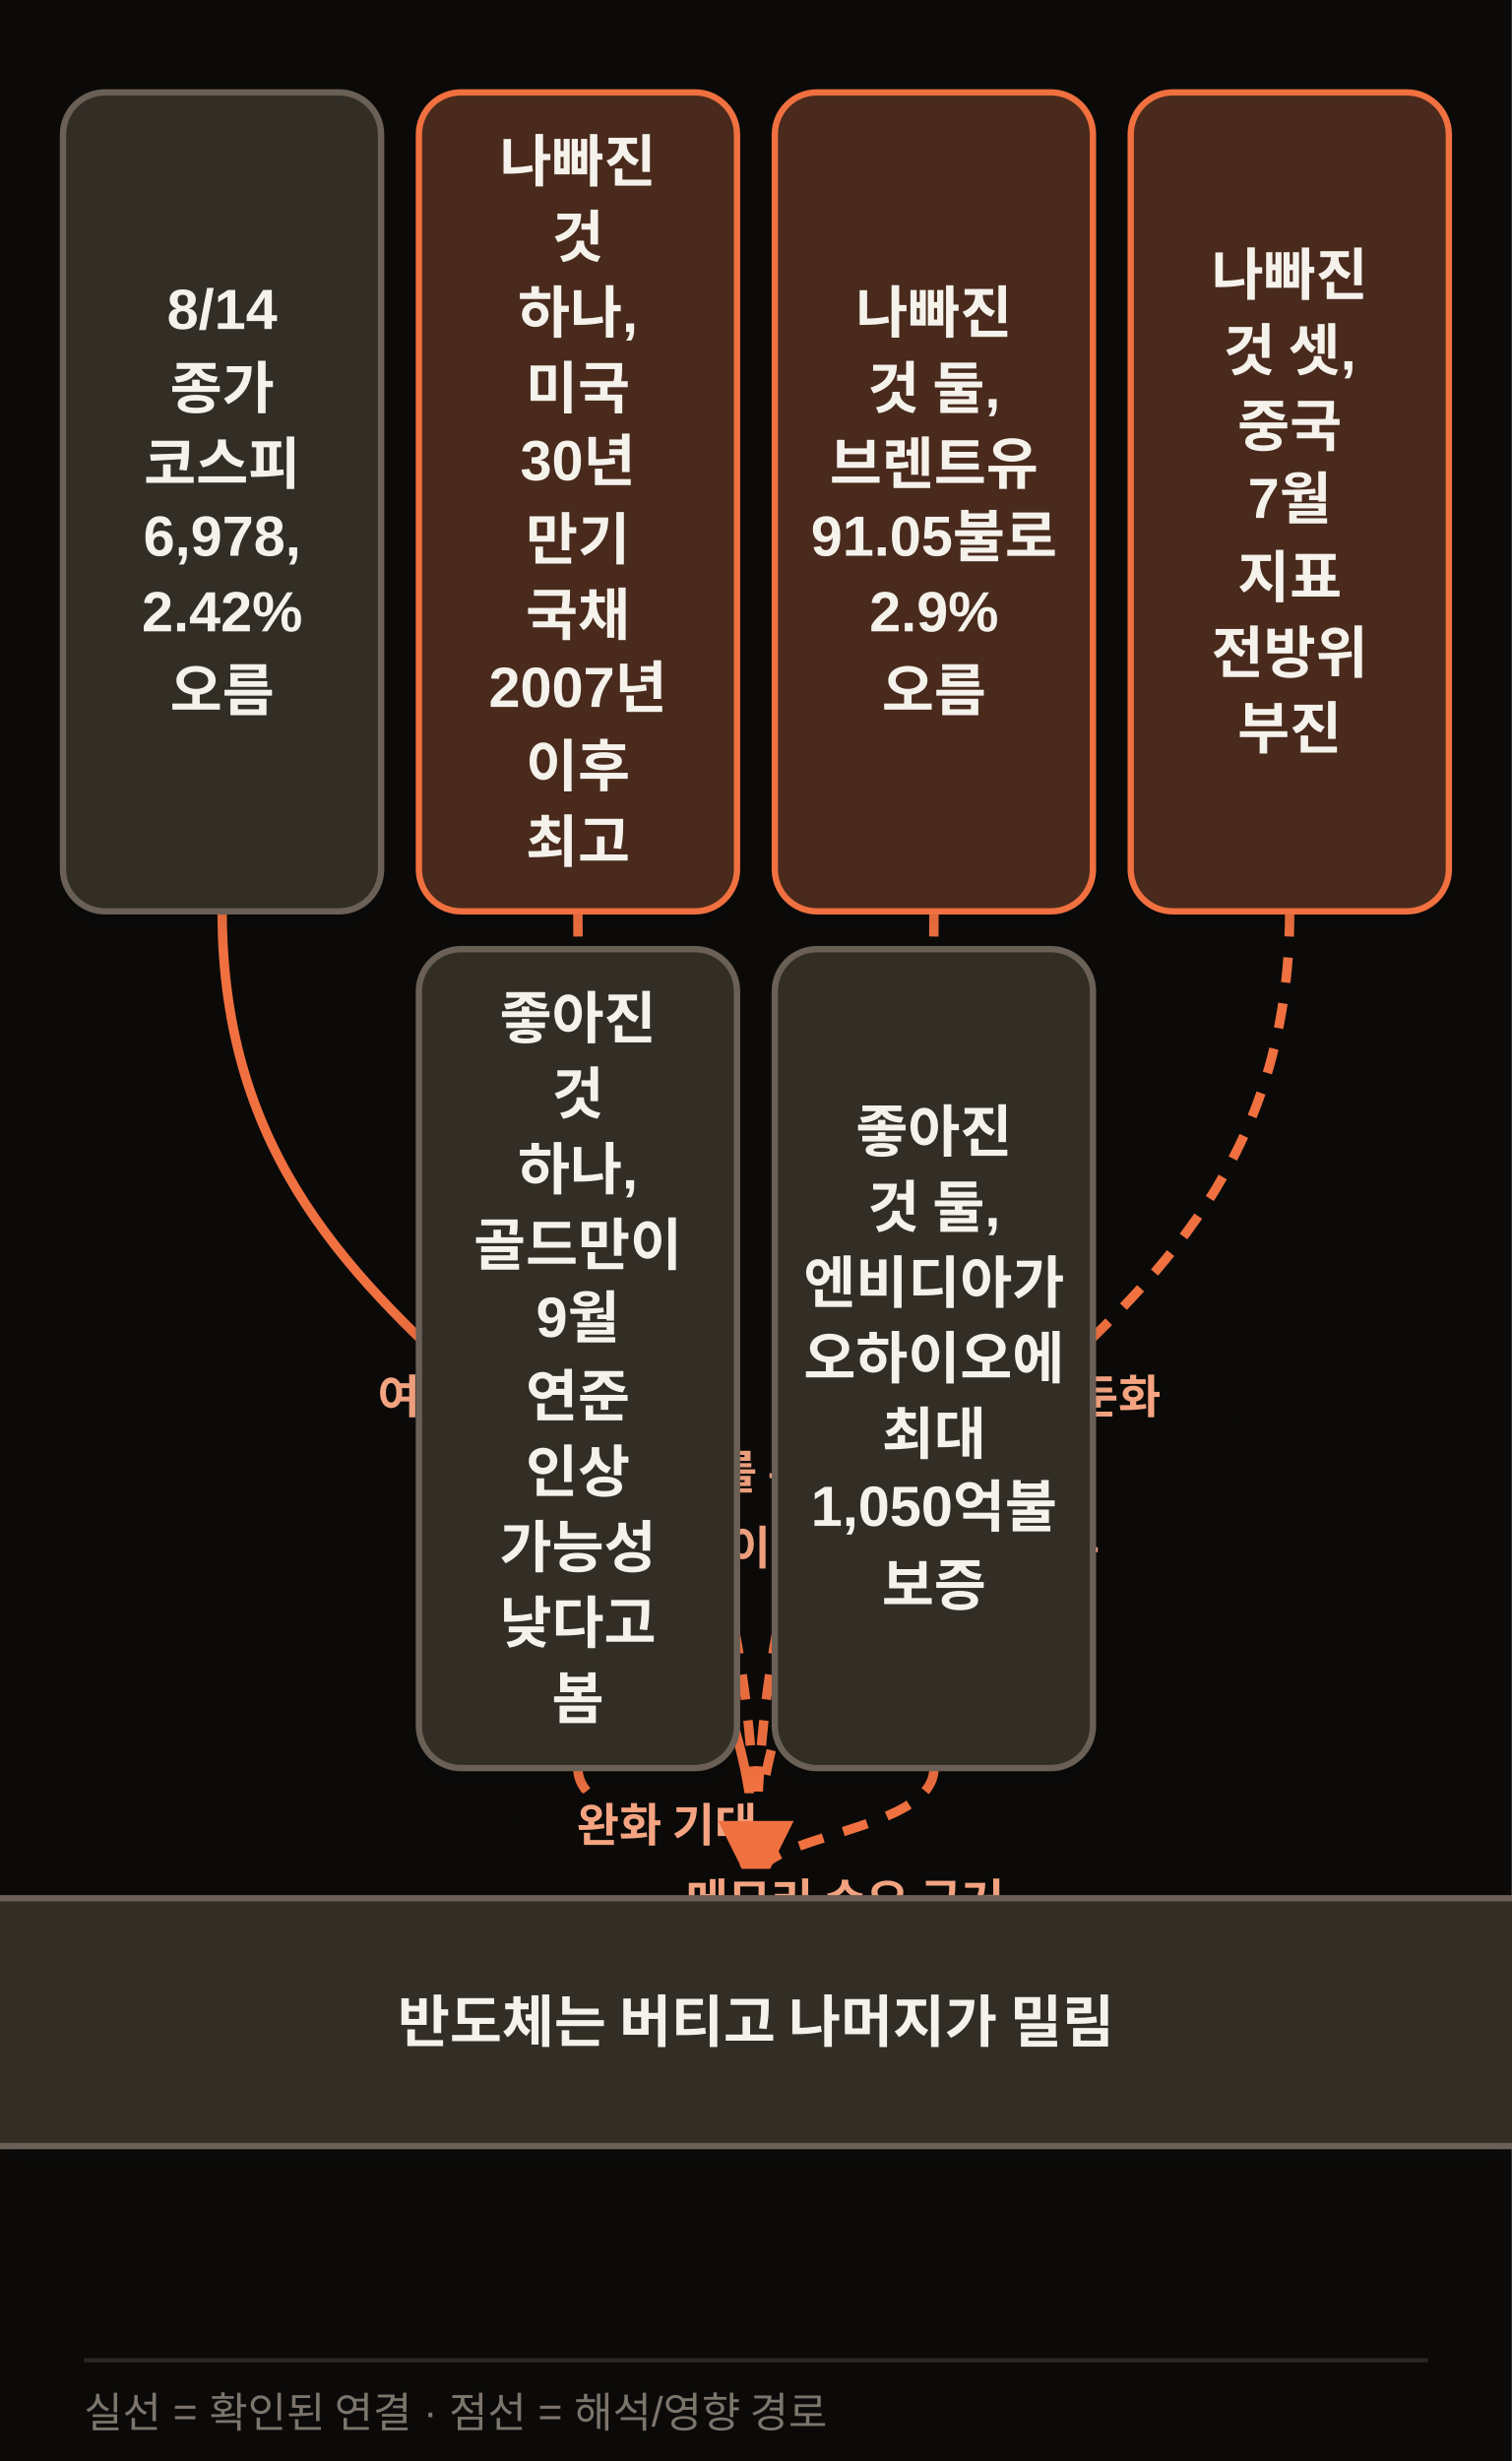
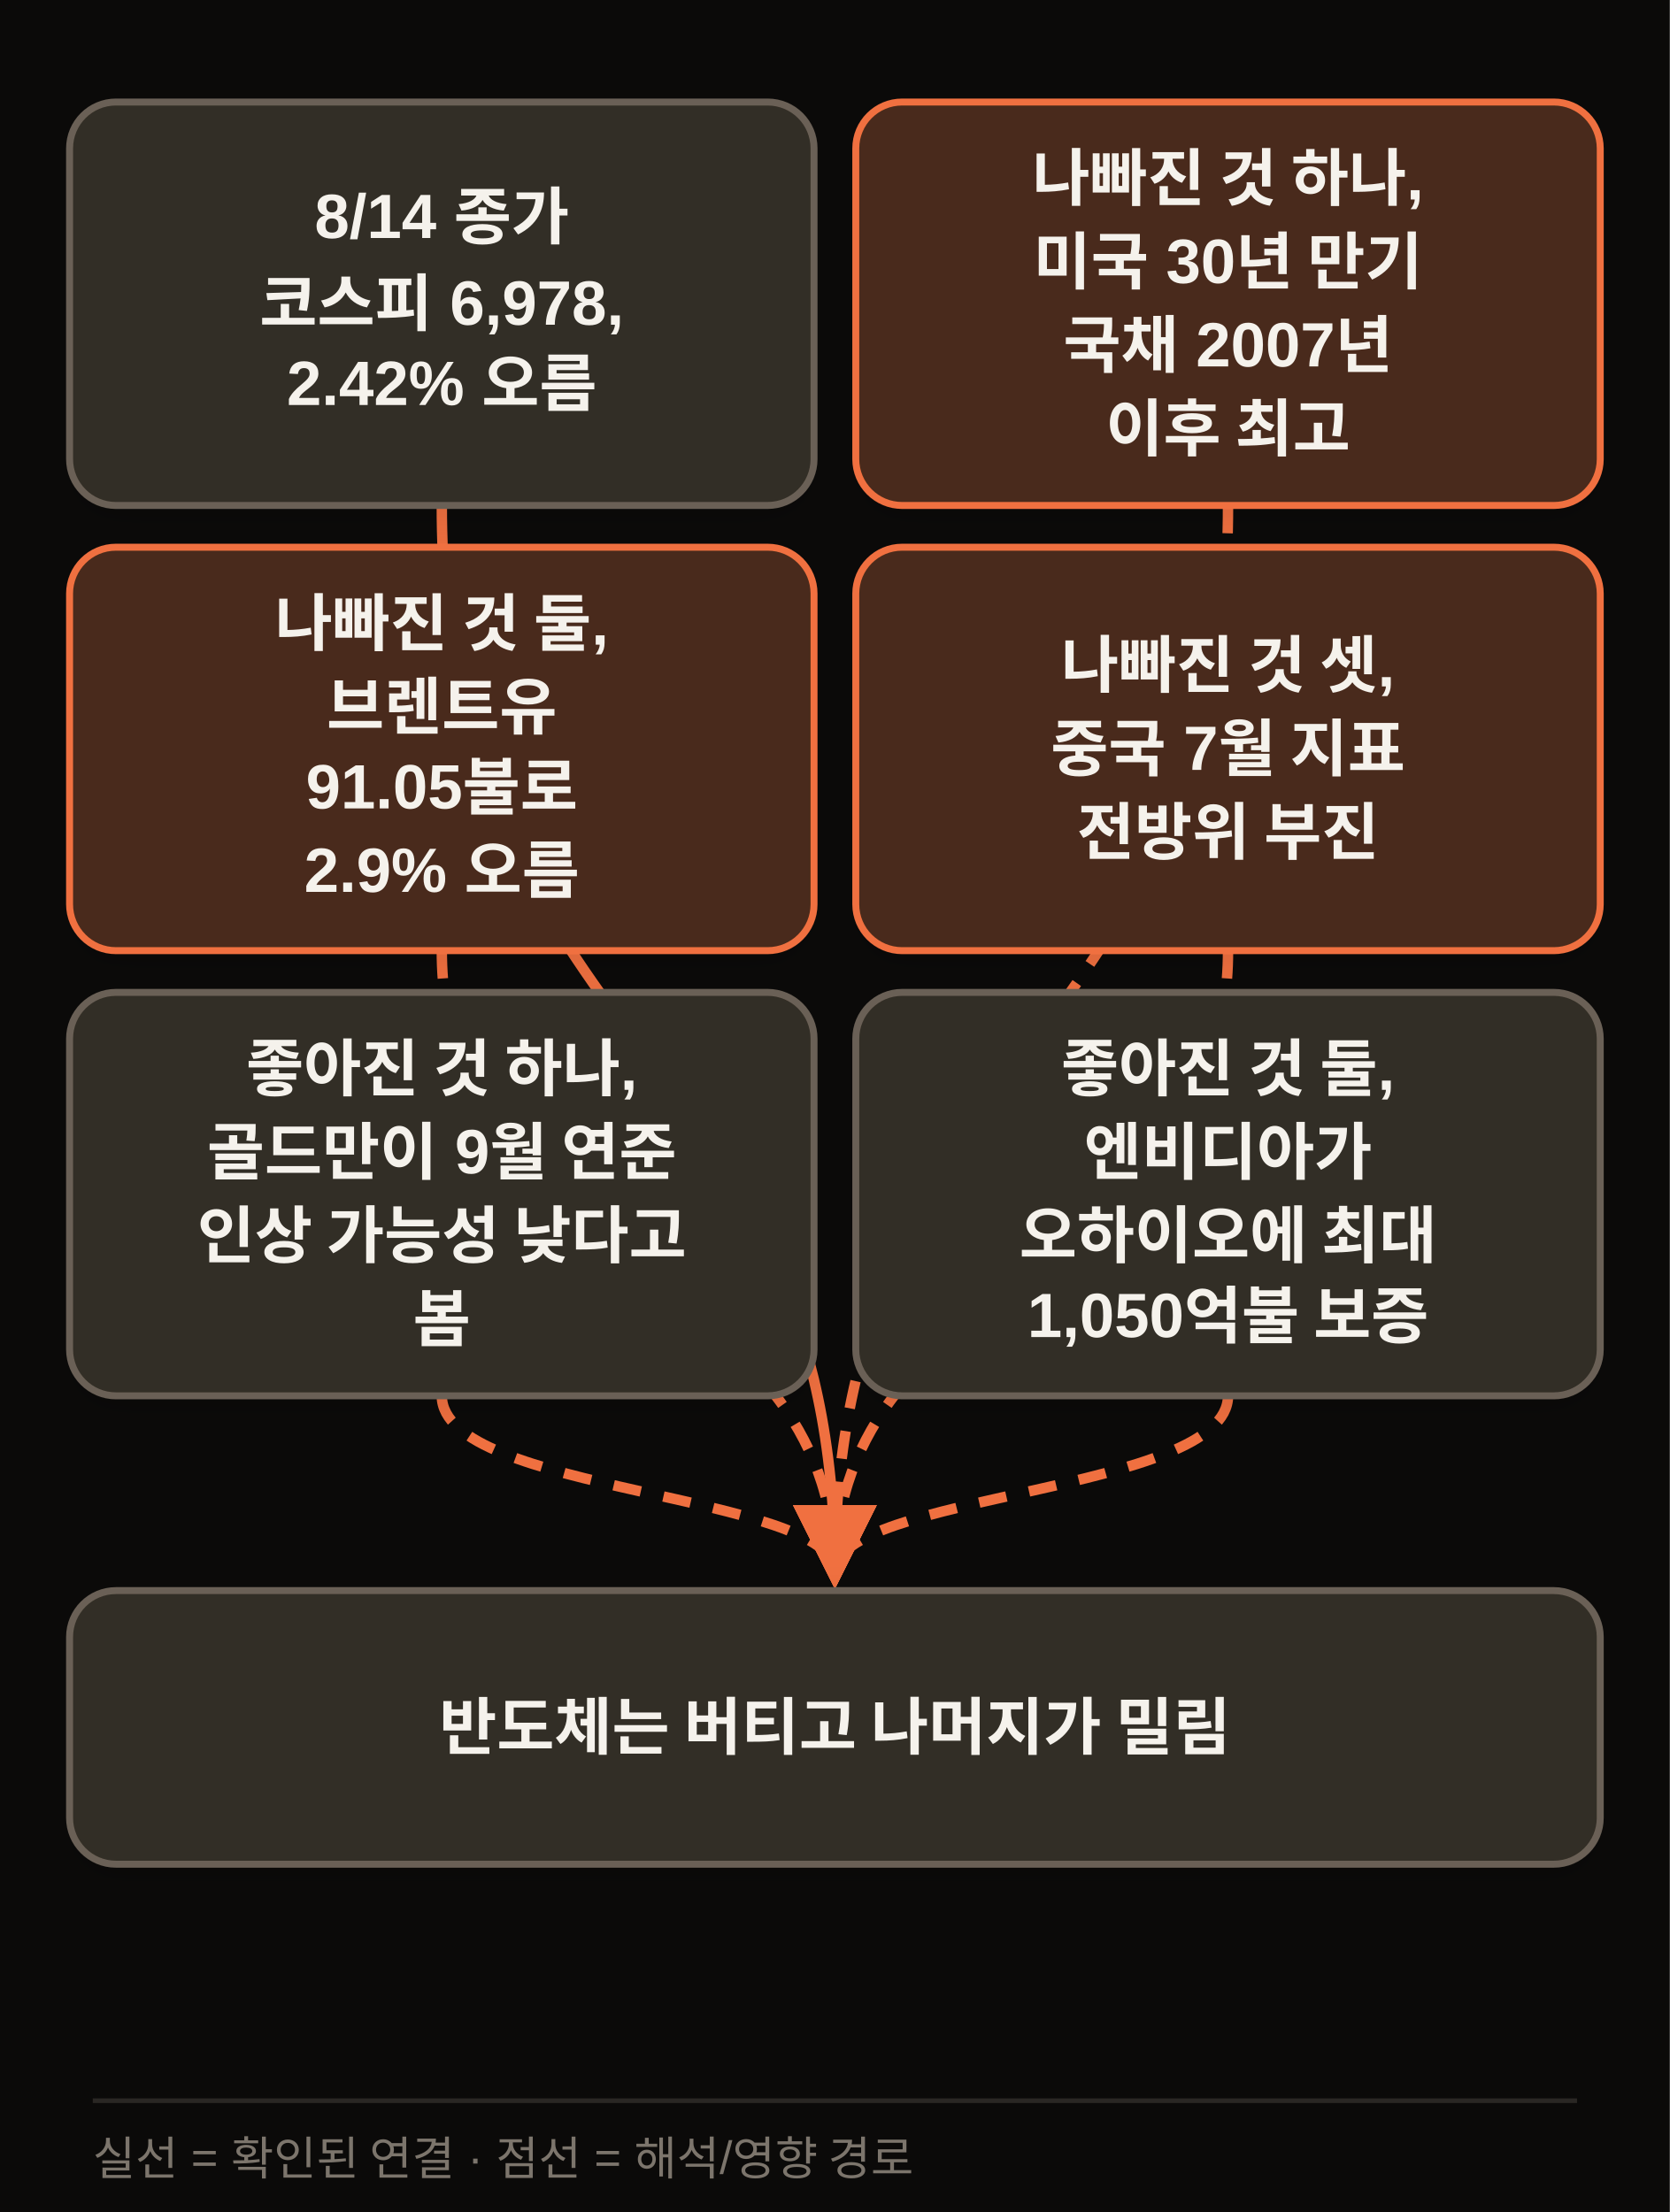
- <svg xmlns="http://www.w3.org/2000/svg" width="720" height="1172" viewBox="0 0 720 1172" class="morning-diagram morning-diagram-mobile" data-mobile-layout="same-topology" data-motion-orientation="TB" data-motion-steps="3">
+ <svg xmlns="http://www.w3.org/2000/svg" width="720" height="954" viewBox="0 0 720 954" class="morning-diagram morning-diagram-mobile" data-mobile-layout="same-topology" data-motion-orientation="TB" data-motion-steps="3">
  <defs>
    <filter id="shadow" x="-20%" y="-20%" width="140%" height="160%">
      <feDropShadow dx="0" dy="6" stdDeviation="8" flood-color="#111111" flood-opacity=".09" />
    </filter>
    <marker id="arrow" viewBox="0 0 10 10" refX="8" refY="5" markerWidth="8" markerHeight="8" orient="auto-start-reverse">
      <path d="M 0 0 L 10 5 L 0 10 z" fill="#F07040" />
    </marker>
  </defs>
-   <rect width="720" height="1172" fill="#0B0A09" />
+   <rect width="720" height="954" fill="#0B0A09" />
  <g class="motion-step motion-edge" data-motion-step="1" data-from="A" data-to="G" style="--motion-delay:4080ms">
-     <path d="M 105.8 434.0 C 105.8 669.0, 360.0 669.0, 360.0 896.0" fill="none" stroke="#F07040" stroke-width="4.5" marker-end="url(#arrow)" />
-     <rect x="150.9" y="650.0" width="164" height="34" rx="17" fill="#0B0A09" />
-     <text x="232.9" y="673.0" text-anchor="middle" font-family="Apple SD Gothic Neo,Malgun Gothic,Arial,sans-serif" font-size="22" font-weight="800" fill="#F5A481">여기서 출발</text>
+     <path d="M 190.5 218.0 C 190.5 452.0, 360.0 452.0, 360.0 678.0" fill="none" stroke="#F07040" stroke-width="4.5" marker-end="url(#arrow)" />
  </g>
-   <g class="motion-step motion-edge" data-motion-step="1" data-from="B" data-to="G" style="--motion-delay:4760ms">
-     <path d="M 275.2 434.0 C 275.2 669.0, 360.0 669.0, 360.0 896.0" fill="none" stroke="#F07040" stroke-width="4.5" stroke-dasharray="12 10" marker-end="url(#arrow)" />
-     <rect x="198.6" y="686.0" width="238" height="34" rx="17" fill="#0B0A09" />
-     <text x="317.6" y="709.0" text-anchor="middle" font-family="Apple SD Gothic Neo,Malgun Gothic,Arial,sans-serif" font-size="22" font-weight="800" fill="#F5A481">빚 많은 회사를 누름</text>
+   <g class="motion-step motion-edge" data-motion-step="1" data-from="B" data-to="G" style="--motion-delay:6120ms">
+     <path d="M 529.5 218.0 C 529.5 452.0, 360.0 452.0, 360.0 678.0" fill="none" stroke="#F07040" stroke-width="4.5" stroke-dasharray="12 10" marker-end="url(#arrow)" />
  </g>
-   <g class="motion-step motion-edge" data-motion-step="1" data-from="C" data-to="G" style="--motion-delay:6120ms">
-     <path d="M 444.8 434.0 C 444.8 669.0, 360.0 669.0, 360.0 896.0" fill="none" stroke="#F07040" stroke-width="4.5" stroke-dasharray="12 10" marker-end="url(#arrow)" />
-     <rect x="283.4" y="722.0" width="238" height="34" rx="17" fill="#0B0A09" />
-     <text x="402.4" y="745.0" text-anchor="middle" font-family="Apple SD Gothic Neo,Malgun Gothic,Arial,sans-serif" font-size="22" font-weight="800" fill="#F5A481">기름 많이 쓰는 회사를 누름</text>
+   <g class="motion-step motion-edge" data-motion-step="1" data-from="C" data-to="G" style="--motion-delay:4760ms">
+     <path d="M 190.5 410.0 C 190.5 548.0, 360.0 548.0, 360.0 678.0" fill="none" stroke="#F07040" stroke-width="4.5" stroke-dasharray="12 10" marker-end="url(#arrow)" />
  </g>
-   <g class="motion-step motion-edge" data-motion-step="1" data-from="D" data-to="G" style="--motion-delay:7480ms">
-     <path d="M 614.2 434.0 C 614.2 669.0, 360.0 669.0, 360.0 896.0" fill="none" stroke="#F07040" stroke-width="4.5" stroke-dasharray="12 10" marker-end="url(#arrow)" />
-     <rect x="384.1" y="650.0" width="206" height="34" rx="17" fill="#0B0A09" />
-     <text x="487.1" y="673.0" text-anchor="middle" font-family="Apple SD Gothic Neo,Malgun Gothic,Arial,sans-serif" font-size="22" font-weight="800" fill="#F5A481">중국 수요 둔화</text>
+   <g class="motion-step motion-edge" data-motion-step="1" data-from="D" data-to="G" style="--motion-delay:6800ms">
+     <path d="M 529.5 410.0 C 529.5 548.0, 360.0 548.0, 360.0 678.0" fill="none" stroke="#F07040" stroke-width="4.5" stroke-dasharray="12 10" marker-end="url(#arrow)" />
  </g>
  <g class="motion-step motion-edge" data-motion-step="1" data-from="E" data-to="G" style="--motion-delay:5440ms">
-     <path d="M 275.2 842.0 C 275.2 873.0, 360.0 873.0, 360.0 896.0" fill="none" stroke="#F07040" stroke-width="4.5" stroke-dasharray="12 10" marker-end="url(#arrow)" />
-     <rect x="246.1" y="854.0" width="143" height="34" rx="17" fill="#0B0A09" />
-     <text x="317.6" y="877.0" text-anchor="middle" font-family="Apple SD Gothic Neo,Malgun Gothic,Arial,sans-serif" font-size="22" font-weight="800" fill="#F5A481">완화 기대</text>
+     <path d="M 190.5 602.0 C 190.5 644.0, 360.0 644.0, 360.0 678.0" fill="none" stroke="#F07040" stroke-width="4.5" stroke-dasharray="12 10" marker-end="url(#arrow)" />
  </g>
-   <g class="motion-step motion-edge" data-motion-step="1" data-from="F" data-to="G" style="--motion-delay:6800ms">
-     <path d="M 444.8 842.0 C 444.8 873.0, 360.0 873.0, 360.0 896.0" fill="none" stroke="#F07040" stroke-width="4.5" stroke-dasharray="12 10" marker-end="url(#arrow)" />
-     <rect x="288.9" y="890.0" width="227" height="34" rx="17" fill="#0B0A09" />
-     <text x="402.4" y="913.0" text-anchor="middle" font-family="Apple SD Gothic Neo,Malgun Gothic,Arial,sans-serif" font-size="22" font-weight="800" fill="#F5A481">메모리 수요 근거</text>
+   <g class="motion-step motion-edge" data-motion-step="1" data-from="F" data-to="G" style="--motion-delay:7480ms">
+     <path d="M 529.5 602.0 C 529.5 644.0, 360.0 644.0, 360.0 678.0" fill="none" stroke="#F07040" stroke-width="4.5" stroke-dasharray="12 10" marker-end="url(#arrow)" />
  </g>
  <g class="motion-step motion-node" data-motion-step="0" style="--motion-delay:0ms;--motion-accent-delay:640ms">
-     <rect class="motion-node-shape" x="30.0" y="44.0" width="151.5" height="390" rx="20" fill="#332E26" stroke="#6B6156" stroke-width="3" filter="url(#shadow)" />
-     <text x="105.8" y="149.0" text-anchor="middle" dominant-baseline="middle" font-family="Apple SD Gothic Neo,Malgun Gothic,Arial,sans-serif" font-size="27" font-weight="800" fill="#F5F2EC">8/14</text>
-     <text x="105.8" y="185.0" text-anchor="middle" dominant-baseline="middle" font-family="Apple SD Gothic Neo,Malgun Gothic,Arial,sans-serif" font-size="27" font-weight="800" fill="#F5F2EC">종가</text>
-     <text x="105.8" y="221.0" text-anchor="middle" dominant-baseline="middle" font-family="Apple SD Gothic Neo,Malgun Gothic,Arial,sans-serif" font-size="27" font-weight="800" fill="#F5F2EC">코스피</text>
-     <text x="105.8" y="257.0" text-anchor="middle" dominant-baseline="middle" font-family="Apple SD Gothic Neo,Malgun Gothic,Arial,sans-serif" font-size="27" font-weight="800" fill="#F5F2EC">6,978,</text>
-     <text x="105.8" y="293.0" text-anchor="middle" dominant-baseline="middle" font-family="Apple SD Gothic Neo,Malgun Gothic,Arial,sans-serif" font-size="27" font-weight="800" fill="#F5F2EC">2.42%</text>
-     <text x="105.8" y="329.0" text-anchor="middle" dominant-baseline="middle" font-family="Apple SD Gothic Neo,Malgun Gothic,Arial,sans-serif" font-size="27" font-weight="800" fill="#F5F2EC">오름</text>
+     <rect class="motion-node-shape" x="30.0" y="44.0" width="321.0" height="174" rx="20" fill="#332E26" stroke="#6B6156" stroke-width="3" filter="url(#shadow)" />
+     <text x="190.5" y="95.0" text-anchor="middle" dominant-baseline="middle" font-family="Apple SD Gothic Neo,Malgun Gothic,Arial,sans-serif" font-size="27" font-weight="800" fill="#F5F2EC">8/14 종가</text>
+     <text x="190.5" y="131.0" text-anchor="middle" dominant-baseline="middle" font-family="Apple SD Gothic Neo,Malgun Gothic,Arial,sans-serif" font-size="27" font-weight="800" fill="#F5F2EC">코스피 6,978,</text>
+     <text x="190.5" y="167.0" text-anchor="middle" dominant-baseline="middle" font-family="Apple SD Gothic Neo,Malgun Gothic,Arial,sans-serif" font-size="27" font-weight="800" fill="#F5F2EC">2.42% 오름</text>
+   </g>
+   <g class="motion-step motion-node motion-risk" data-motion-step="0" style="--motion-delay:2040ms;--motion-accent-delay:2680ms">
+     <rect class="motion-node-shape" x="369.0" y="44.0" width="321.0" height="174" rx="20" fill="#4A2C1A" stroke="#F07040" stroke-width="3" filter="url(#shadow)" />
+     <text x="529.5" y="77.0" text-anchor="middle" dominant-baseline="middle" font-family="Apple SD Gothic Neo,Malgun Gothic,Arial,sans-serif" font-size="27" font-weight="800" fill="#F5F2EC">나빠진 것 하나,</text>
+     <text x="529.5" y="113.0" text-anchor="middle" dominant-baseline="middle" font-family="Apple SD Gothic Neo,Malgun Gothic,Arial,sans-serif" font-size="27" font-weight="800" fill="#F5F2EC">미국 30년 만기</text>
+     <text x="529.5" y="149.0" text-anchor="middle" dominant-baseline="middle" font-family="Apple SD Gothic Neo,Malgun Gothic,Arial,sans-serif" font-size="27" font-weight="800" fill="#F5F2EC">국채 2007년</text>
+     <text x="529.5" y="185.0" text-anchor="middle" dominant-baseline="middle" font-family="Apple SD Gothic Neo,Malgun Gothic,Arial,sans-serif" font-size="27" font-weight="800" fill="#F5F2EC">이후 최고</text>
  </g>
  <g class="motion-step motion-node motion-risk" data-motion-step="0" style="--motion-delay:680ms;--motion-accent-delay:1320ms">
-     <rect class="motion-node-shape" x="199.5" y="44.0" width="151.5" height="390" rx="20" fill="#4A2C1A" stroke="#F07040" stroke-width="3" filter="url(#shadow)" />
-     <text x="275.2" y="77.0" text-anchor="middle" dominant-baseline="middle" font-family="Apple SD Gothic Neo,Malgun Gothic,Arial,sans-serif" font-size="27" font-weight="800" fill="#F5F2EC">나빠진</text>
-     <text x="275.2" y="113.0" text-anchor="middle" dominant-baseline="middle" font-family="Apple SD Gothic Neo,Malgun Gothic,Arial,sans-serif" font-size="27" font-weight="800" fill="#F5F2EC">것</text>
-     <text x="275.2" y="149.0" text-anchor="middle" dominant-baseline="middle" font-family="Apple SD Gothic Neo,Malgun Gothic,Arial,sans-serif" font-size="27" font-weight="800" fill="#F5F2EC">하나,</text>
-     <text x="275.2" y="185.0" text-anchor="middle" dominant-baseline="middle" font-family="Apple SD Gothic Neo,Malgun Gothic,Arial,sans-serif" font-size="27" font-weight="800" fill="#F5F2EC">미국</text>
-     <text x="275.2" y="221.0" text-anchor="middle" dominant-baseline="middle" font-family="Apple SD Gothic Neo,Malgun Gothic,Arial,sans-serif" font-size="27" font-weight="800" fill="#F5F2EC">30년</text>
-     <text x="275.2" y="257.0" text-anchor="middle" dominant-baseline="middle" font-family="Apple SD Gothic Neo,Malgun Gothic,Arial,sans-serif" font-size="27" font-weight="800" fill="#F5F2EC">만기</text>
-     <text x="275.2" y="293.0" text-anchor="middle" dominant-baseline="middle" font-family="Apple SD Gothic Neo,Malgun Gothic,Arial,sans-serif" font-size="27" font-weight="800" fill="#F5F2EC">국채</text>
-     <text x="275.2" y="329.0" text-anchor="middle" dominant-baseline="middle" font-family="Apple SD Gothic Neo,Malgun Gothic,Arial,sans-serif" font-size="27" font-weight="800" fill="#F5F2EC">2007년</text>
-     <text x="275.2" y="365.0" text-anchor="middle" dominant-baseline="middle" font-family="Apple SD Gothic Neo,Malgun Gothic,Arial,sans-serif" font-size="27" font-weight="800" fill="#F5F2EC">이후</text>
-     <text x="275.2" y="401.0" text-anchor="middle" dominant-baseline="middle" font-family="Apple SD Gothic Neo,Malgun Gothic,Arial,sans-serif" font-size="27" font-weight="800" fill="#F5F2EC">최고</text>
+     <rect class="motion-node-shape" x="30.0" y="236.0" width="321.0" height="174" rx="20" fill="#4A2C1A" stroke="#F07040" stroke-width="3" filter="url(#shadow)" />
+     <text x="190.5" y="269.0" text-anchor="middle" dominant-baseline="middle" font-family="Apple SD Gothic Neo,Malgun Gothic,Arial,sans-serif" font-size="27" font-weight="800" fill="#F5F2EC">나빠진 것 둘,</text>
+     <text x="190.5" y="305.0" text-anchor="middle" dominant-baseline="middle" font-family="Apple SD Gothic Neo,Malgun Gothic,Arial,sans-serif" font-size="27" font-weight="800" fill="#F5F2EC">브렌트유</text>
+     <text x="190.5" y="341.0" text-anchor="middle" dominant-baseline="middle" font-family="Apple SD Gothic Neo,Malgun Gothic,Arial,sans-serif" font-size="27" font-weight="800" fill="#F5F2EC">91.05불로</text>
+     <text x="190.5" y="377.0" text-anchor="middle" dominant-baseline="middle" font-family="Apple SD Gothic Neo,Malgun Gothic,Arial,sans-serif" font-size="27" font-weight="800" fill="#F5F2EC">2.9% 오름</text>
  </g>
-   <g class="motion-step motion-node motion-risk" data-motion-step="0" style="--motion-delay:2040ms;--motion-accent-delay:2680ms">
-     <rect class="motion-node-shape" x="369.0" y="44.0" width="151.5" height="390" rx="20" fill="#4A2C1A" stroke="#F07040" stroke-width="3" filter="url(#shadow)" />
-     <text x="444.8" y="149.0" text-anchor="middle" dominant-baseline="middle" font-family="Apple SD Gothic Neo,Malgun Gothic,Arial,sans-serif" font-size="27" font-weight="800" fill="#F5F2EC">나빠진</text>
-     <text x="444.8" y="185.0" text-anchor="middle" dominant-baseline="middle" font-family="Apple SD Gothic Neo,Malgun Gothic,Arial,sans-serif" font-size="27" font-weight="800" fill="#F5F2EC">것 둘,</text>
-     <text x="444.8" y="221.0" text-anchor="middle" dominant-baseline="middle" font-family="Apple SD Gothic Neo,Malgun Gothic,Arial,sans-serif" font-size="27" font-weight="800" fill="#F5F2EC">브렌트유</text>
-     <text x="444.8" y="257.0" text-anchor="middle" dominant-baseline="middle" font-family="Apple SD Gothic Neo,Malgun Gothic,Arial,sans-serif" font-size="27" font-weight="800" fill="#F5F2EC">91.05불로</text>
-     <text x="444.8" y="293.0" text-anchor="middle" dominant-baseline="middle" font-family="Apple SD Gothic Neo,Malgun Gothic,Arial,sans-serif" font-size="27" font-weight="800" fill="#F5F2EC">2.9%</text>
-     <text x="444.8" y="329.0" text-anchor="middle" dominant-baseline="middle" font-family="Apple SD Gothic Neo,Malgun Gothic,Arial,sans-serif" font-size="27" font-weight="800" fill="#F5F2EC">오름</text>
-   </g>
-   <g class="motion-step motion-node motion-risk" data-motion-step="0" style="--motion-delay:3400ms;--motion-accent-delay:4040ms">
-     <rect class="motion-node-shape" x="538.5" y="44.0" width="151.5" height="390" rx="20" fill="#4A2C1A" stroke="#F07040" stroke-width="3" filter="url(#shadow)" />
-     <text x="614.2" y="131.0" text-anchor="middle" dominant-baseline="middle" font-family="Apple SD Gothic Neo,Malgun Gothic,Arial,sans-serif" font-size="27" font-weight="800" fill="#F5F2EC">나빠진</text>
-     <text x="614.2" y="167.0" text-anchor="middle" dominant-baseline="middle" font-family="Apple SD Gothic Neo,Malgun Gothic,Arial,sans-serif" font-size="27" font-weight="800" fill="#F5F2EC">것 셋,</text>
-     <text x="614.2" y="203.0" text-anchor="middle" dominant-baseline="middle" font-family="Apple SD Gothic Neo,Malgun Gothic,Arial,sans-serif" font-size="27" font-weight="800" fill="#F5F2EC">중국</text>
-     <text x="614.2" y="239.0" text-anchor="middle" dominant-baseline="middle" font-family="Apple SD Gothic Neo,Malgun Gothic,Arial,sans-serif" font-size="27" font-weight="800" fill="#F5F2EC">7월</text>
-     <text x="614.2" y="275.0" text-anchor="middle" dominant-baseline="middle" font-family="Apple SD Gothic Neo,Malgun Gothic,Arial,sans-serif" font-size="27" font-weight="800" fill="#F5F2EC">지표</text>
-     <text x="614.2" y="311.0" text-anchor="middle" dominant-baseline="middle" font-family="Apple SD Gothic Neo,Malgun Gothic,Arial,sans-serif" font-size="27" font-weight="800" fill="#F5F2EC">전방위</text>
-     <text x="614.2" y="347.0" text-anchor="middle" dominant-baseline="middle" font-family="Apple SD Gothic Neo,Malgun Gothic,Arial,sans-serif" font-size="27" font-weight="800" fill="#F5F2EC">부진</text>
+   <g class="motion-step motion-node motion-risk" data-motion-step="0" style="--motion-delay:2720ms;--motion-accent-delay:3360ms">
+     <rect class="motion-node-shape" x="369.0" y="236.0" width="321.0" height="174" rx="20" fill="#4A2C1A" stroke="#F07040" stroke-width="3" filter="url(#shadow)" />
+     <text x="529.5" y="287.0" text-anchor="middle" dominant-baseline="middle" font-family="Apple SD Gothic Neo,Malgun Gothic,Arial,sans-serif" font-size="27" font-weight="800" fill="#F5F2EC">나빠진 것 셋,</text>
+     <text x="529.5" y="323.0" text-anchor="middle" dominant-baseline="middle" font-family="Apple SD Gothic Neo,Malgun Gothic,Arial,sans-serif" font-size="27" font-weight="800" fill="#F5F2EC">중국 7월 지표</text>
+     <text x="529.5" y="359.0" text-anchor="middle" dominant-baseline="middle" font-family="Apple SD Gothic Neo,Malgun Gothic,Arial,sans-serif" font-size="27" font-weight="800" fill="#F5F2EC">전방위 부진</text>
  </g>
  <g class="motion-step motion-node" data-motion-step="0" style="--motion-delay:1360ms;--motion-accent-delay:2000ms">
-     <rect class="motion-node-shape" x="199.5" y="452.0" width="151.5" height="390" rx="20" fill="#332E26" stroke="#6B6156" stroke-width="3" filter="url(#shadow)" />
-     <text x="275.2" y="485.0" text-anchor="middle" dominant-baseline="middle" font-family="Apple SD Gothic Neo,Malgun Gothic,Arial,sans-serif" font-size="27" font-weight="800" fill="#F5F2EC">좋아진</text>
-     <text x="275.2" y="521.0" text-anchor="middle" dominant-baseline="middle" font-family="Apple SD Gothic Neo,Malgun Gothic,Arial,sans-serif" font-size="27" font-weight="800" fill="#F5F2EC">것</text>
-     <text x="275.2" y="557.0" text-anchor="middle" dominant-baseline="middle" font-family="Apple SD Gothic Neo,Malgun Gothic,Arial,sans-serif" font-size="27" font-weight="800" fill="#F5F2EC">하나,</text>
-     <text x="275.2" y="593.0" text-anchor="middle" dominant-baseline="middle" font-family="Apple SD Gothic Neo,Malgun Gothic,Arial,sans-serif" font-size="27" font-weight="800" fill="#F5F2EC">골드만이</text>
-     <text x="275.2" y="629.0" text-anchor="middle" dominant-baseline="middle" font-family="Apple SD Gothic Neo,Malgun Gothic,Arial,sans-serif" font-size="27" font-weight="800" fill="#F5F2EC">9월</text>
-     <text x="275.2" y="665.0" text-anchor="middle" dominant-baseline="middle" font-family="Apple SD Gothic Neo,Malgun Gothic,Arial,sans-serif" font-size="27" font-weight="800" fill="#F5F2EC">연준</text>
-     <text x="275.2" y="701.0" text-anchor="middle" dominant-baseline="middle" font-family="Apple SD Gothic Neo,Malgun Gothic,Arial,sans-serif" font-size="27" font-weight="800" fill="#F5F2EC">인상</text>
-     <text x="275.2" y="737.0" text-anchor="middle" dominant-baseline="middle" font-family="Apple SD Gothic Neo,Malgun Gothic,Arial,sans-serif" font-size="27" font-weight="800" fill="#F5F2EC">가능성</text>
-     <text x="275.2" y="773.0" text-anchor="middle" dominant-baseline="middle" font-family="Apple SD Gothic Neo,Malgun Gothic,Arial,sans-serif" font-size="27" font-weight="800" fill="#F5F2EC">낮다고</text>
-     <text x="275.2" y="809.0" text-anchor="middle" dominant-baseline="middle" font-family="Apple SD Gothic Neo,Malgun Gothic,Arial,sans-serif" font-size="27" font-weight="800" fill="#F5F2EC">봄</text>
+     <rect class="motion-node-shape" x="30.0" y="428.0" width="321.0" height="174" rx="20" fill="#332E26" stroke="#6B6156" stroke-width="3" filter="url(#shadow)" />
+     <text x="190.5" y="461.0" text-anchor="middle" dominant-baseline="middle" font-family="Apple SD Gothic Neo,Malgun Gothic,Arial,sans-serif" font-size="27" font-weight="800" fill="#F5F2EC">좋아진 것 하나,</text>
+     <text x="190.5" y="497.0" text-anchor="middle" dominant-baseline="middle" font-family="Apple SD Gothic Neo,Malgun Gothic,Arial,sans-serif" font-size="27" font-weight="800" fill="#F5F2EC">골드만이 9월 연준</text>
+     <text x="190.5" y="533.0" text-anchor="middle" dominant-baseline="middle" font-family="Apple SD Gothic Neo,Malgun Gothic,Arial,sans-serif" font-size="27" font-weight="800" fill="#F5F2EC">인상 가능성 낮다고</text>
+     <text x="190.5" y="569.0" text-anchor="middle" dominant-baseline="middle" font-family="Apple SD Gothic Neo,Malgun Gothic,Arial,sans-serif" font-size="27" font-weight="800" fill="#F5F2EC">봄</text>
  </g>
-   <g class="motion-step motion-node" data-motion-step="0" style="--motion-delay:2720ms;--motion-accent-delay:3360ms">
-     <rect class="motion-node-shape" x="369.0" y="452.0" width="151.5" height="390" rx="20" fill="#332E26" stroke="#6B6156" stroke-width="3" filter="url(#shadow)" />
-     <text x="444.8" y="539.0" text-anchor="middle" dominant-baseline="middle" font-family="Apple SD Gothic Neo,Malgun Gothic,Arial,sans-serif" font-size="27" font-weight="800" fill="#F5F2EC">좋아진</text>
-     <text x="444.8" y="575.0" text-anchor="middle" dominant-baseline="middle" font-family="Apple SD Gothic Neo,Malgun Gothic,Arial,sans-serif" font-size="27" font-weight="800" fill="#F5F2EC">것 둘,</text>
-     <text x="444.8" y="611.0" text-anchor="middle" dominant-baseline="middle" font-family="Apple SD Gothic Neo,Malgun Gothic,Arial,sans-serif" font-size="27" font-weight="800" fill="#F5F2EC">엔비디아가</text>
-     <text x="444.8" y="647.0" text-anchor="middle" dominant-baseline="middle" font-family="Apple SD Gothic Neo,Malgun Gothic,Arial,sans-serif" font-size="27" font-weight="800" fill="#F5F2EC">오하이오에</text>
-     <text x="444.8" y="683.0" text-anchor="middle" dominant-baseline="middle" font-family="Apple SD Gothic Neo,Malgun Gothic,Arial,sans-serif" font-size="27" font-weight="800" fill="#F5F2EC">최대</text>
-     <text x="444.8" y="719.0" text-anchor="middle" dominant-baseline="middle" font-family="Apple SD Gothic Neo,Malgun Gothic,Arial,sans-serif" font-size="27" font-weight="800" fill="#F5F2EC">1,050억불</text>
-     <text x="444.8" y="755.0" text-anchor="middle" dominant-baseline="middle" font-family="Apple SD Gothic Neo,Malgun Gothic,Arial,sans-serif" font-size="27" font-weight="800" fill="#F5F2EC">보증</text>
+   <g class="motion-step motion-node" data-motion-step="0" style="--motion-delay:3400ms;--motion-accent-delay:4040ms">
+     <rect class="motion-node-shape" x="369.0" y="428.0" width="321.0" height="174" rx="20" fill="#332E26" stroke="#6B6156" stroke-width="3" filter="url(#shadow)" />
+     <text x="529.5" y="461.0" text-anchor="middle" dominant-baseline="middle" font-family="Apple SD Gothic Neo,Malgun Gothic,Arial,sans-serif" font-size="27" font-weight="800" fill="#F5F2EC">좋아진 것 둘,</text>
+     <text x="529.5" y="497.0" text-anchor="middle" dominant-baseline="middle" font-family="Apple SD Gothic Neo,Malgun Gothic,Arial,sans-serif" font-size="27" font-weight="800" fill="#F5F2EC">엔비디아가</text>
+     <text x="529.5" y="533.0" text-anchor="middle" dominant-baseline="middle" font-family="Apple SD Gothic Neo,Malgun Gothic,Arial,sans-serif" font-size="27" font-weight="800" fill="#F5F2EC">오하이오에 최대</text>
+     <text x="529.5" y="569.0" text-anchor="middle" dominant-baseline="middle" font-family="Apple SD Gothic Neo,Malgun Gothic,Arial,sans-serif" font-size="27" font-weight="800" fill="#F5F2EC">1,050억불 보증</text>
  </g>
  <g class="motion-step motion-node" data-motion-step="2" style="--motion-delay:8160ms;--motion-accent-delay:8800ms">
-     <rect class="motion-node-shape" x="-20.0" y="904.0" width="760.0" height="118.0" rx="20" fill="#332E26" stroke="#6B6156" stroke-width="3" filter="url(#shadow)" />
-     <text x="360.0" y="963.0" text-anchor="middle" dominant-baseline="middle" font-family="Apple SD Gothic Neo,Malgun Gothic,Arial,sans-serif" font-size="27" font-weight="800" fill="#F5F2EC">반도체는 버티고 나머지가 밀림</text>
+     <rect class="motion-node-shape" x="30.0" y="686.0" width="660.0" height="118.0" rx="20" fill="#332E26" stroke="#6B6156" stroke-width="3" filter="url(#shadow)" />
+     <text x="360.0" y="745.0" text-anchor="middle" dominant-baseline="middle" font-family="Apple SD Gothic Neo,Malgun Gothic,Arial,sans-serif" font-size="27" font-weight="800" fill="#F5F2EC">반도체는 버티고 나머지가 밀림</text>
  </g>
-   <line x1="40" y1="1124" x2="680" y2="1124" stroke="#2A2724" stroke-width="2" />
-   <text x="40" y="1156" font-family="Apple SD Gothic Neo,Malgun Gothic,Arial,sans-serif" font-size="20" fill="#7C756C">실선 = 확인된 연결 · 점선 = 해석/영향 경로</text>
+   <line x1="40" y1="906" x2="680" y2="906" stroke="#2A2724" stroke-width="2" />
+   <text x="40" y="938" font-family="Apple SD Gothic Neo,Malgun Gothic,Arial,sans-serif" font-size="20" fill="#7C756C">실선 = 확인된 연결 · 점선 = 해석/영향 경로</text>
</svg>
